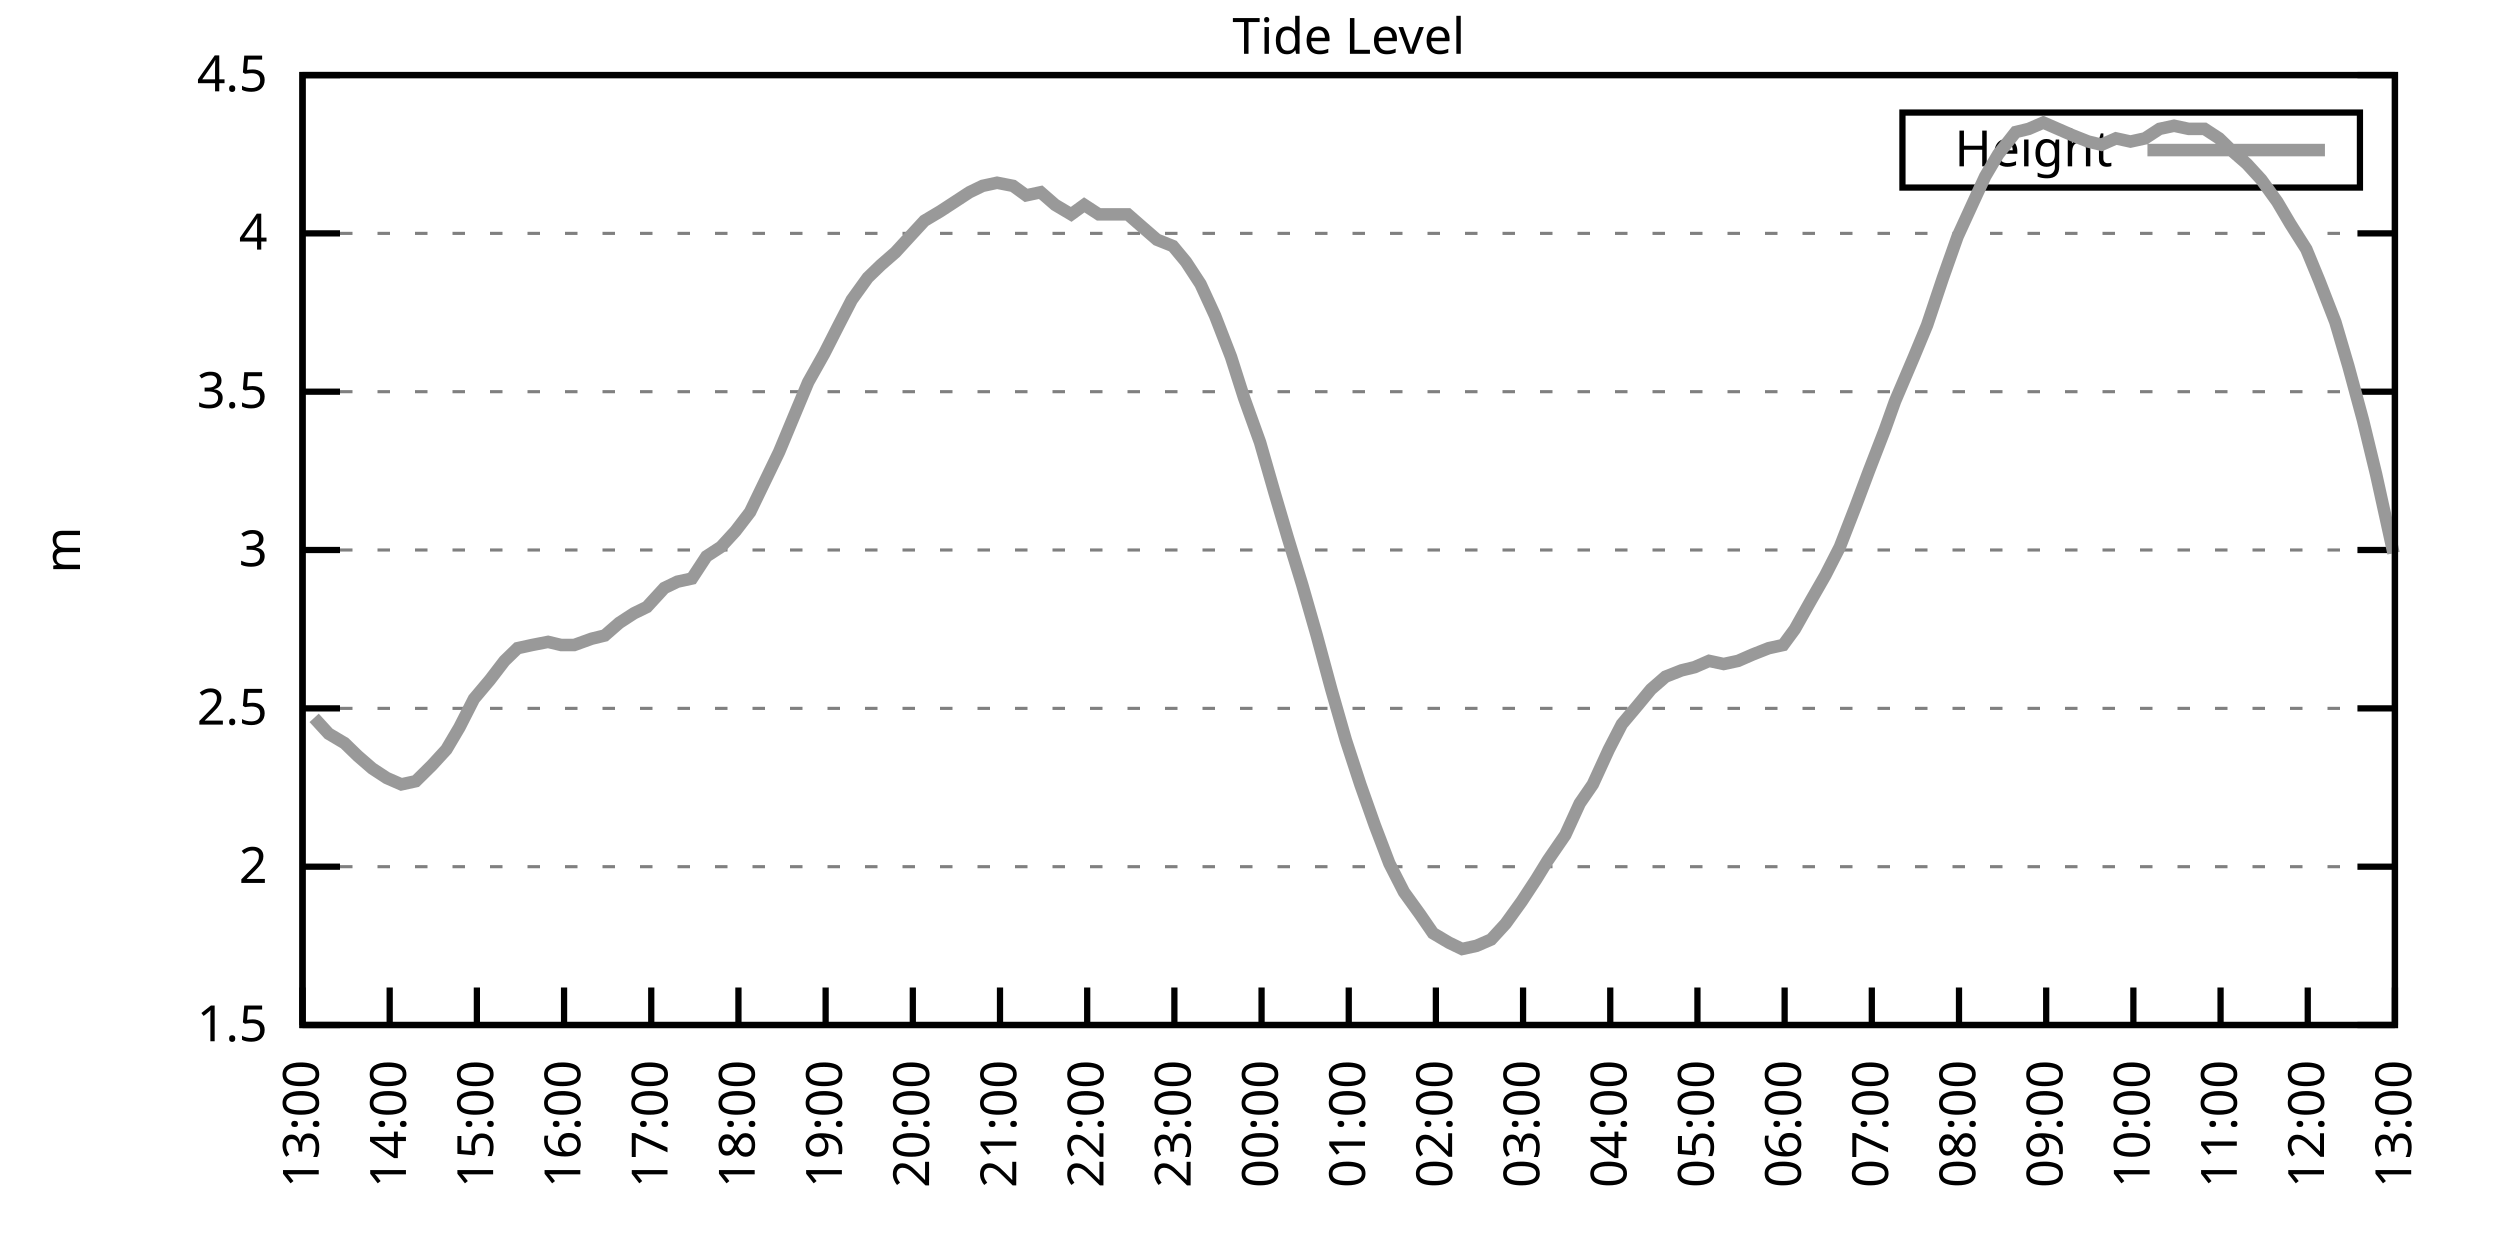
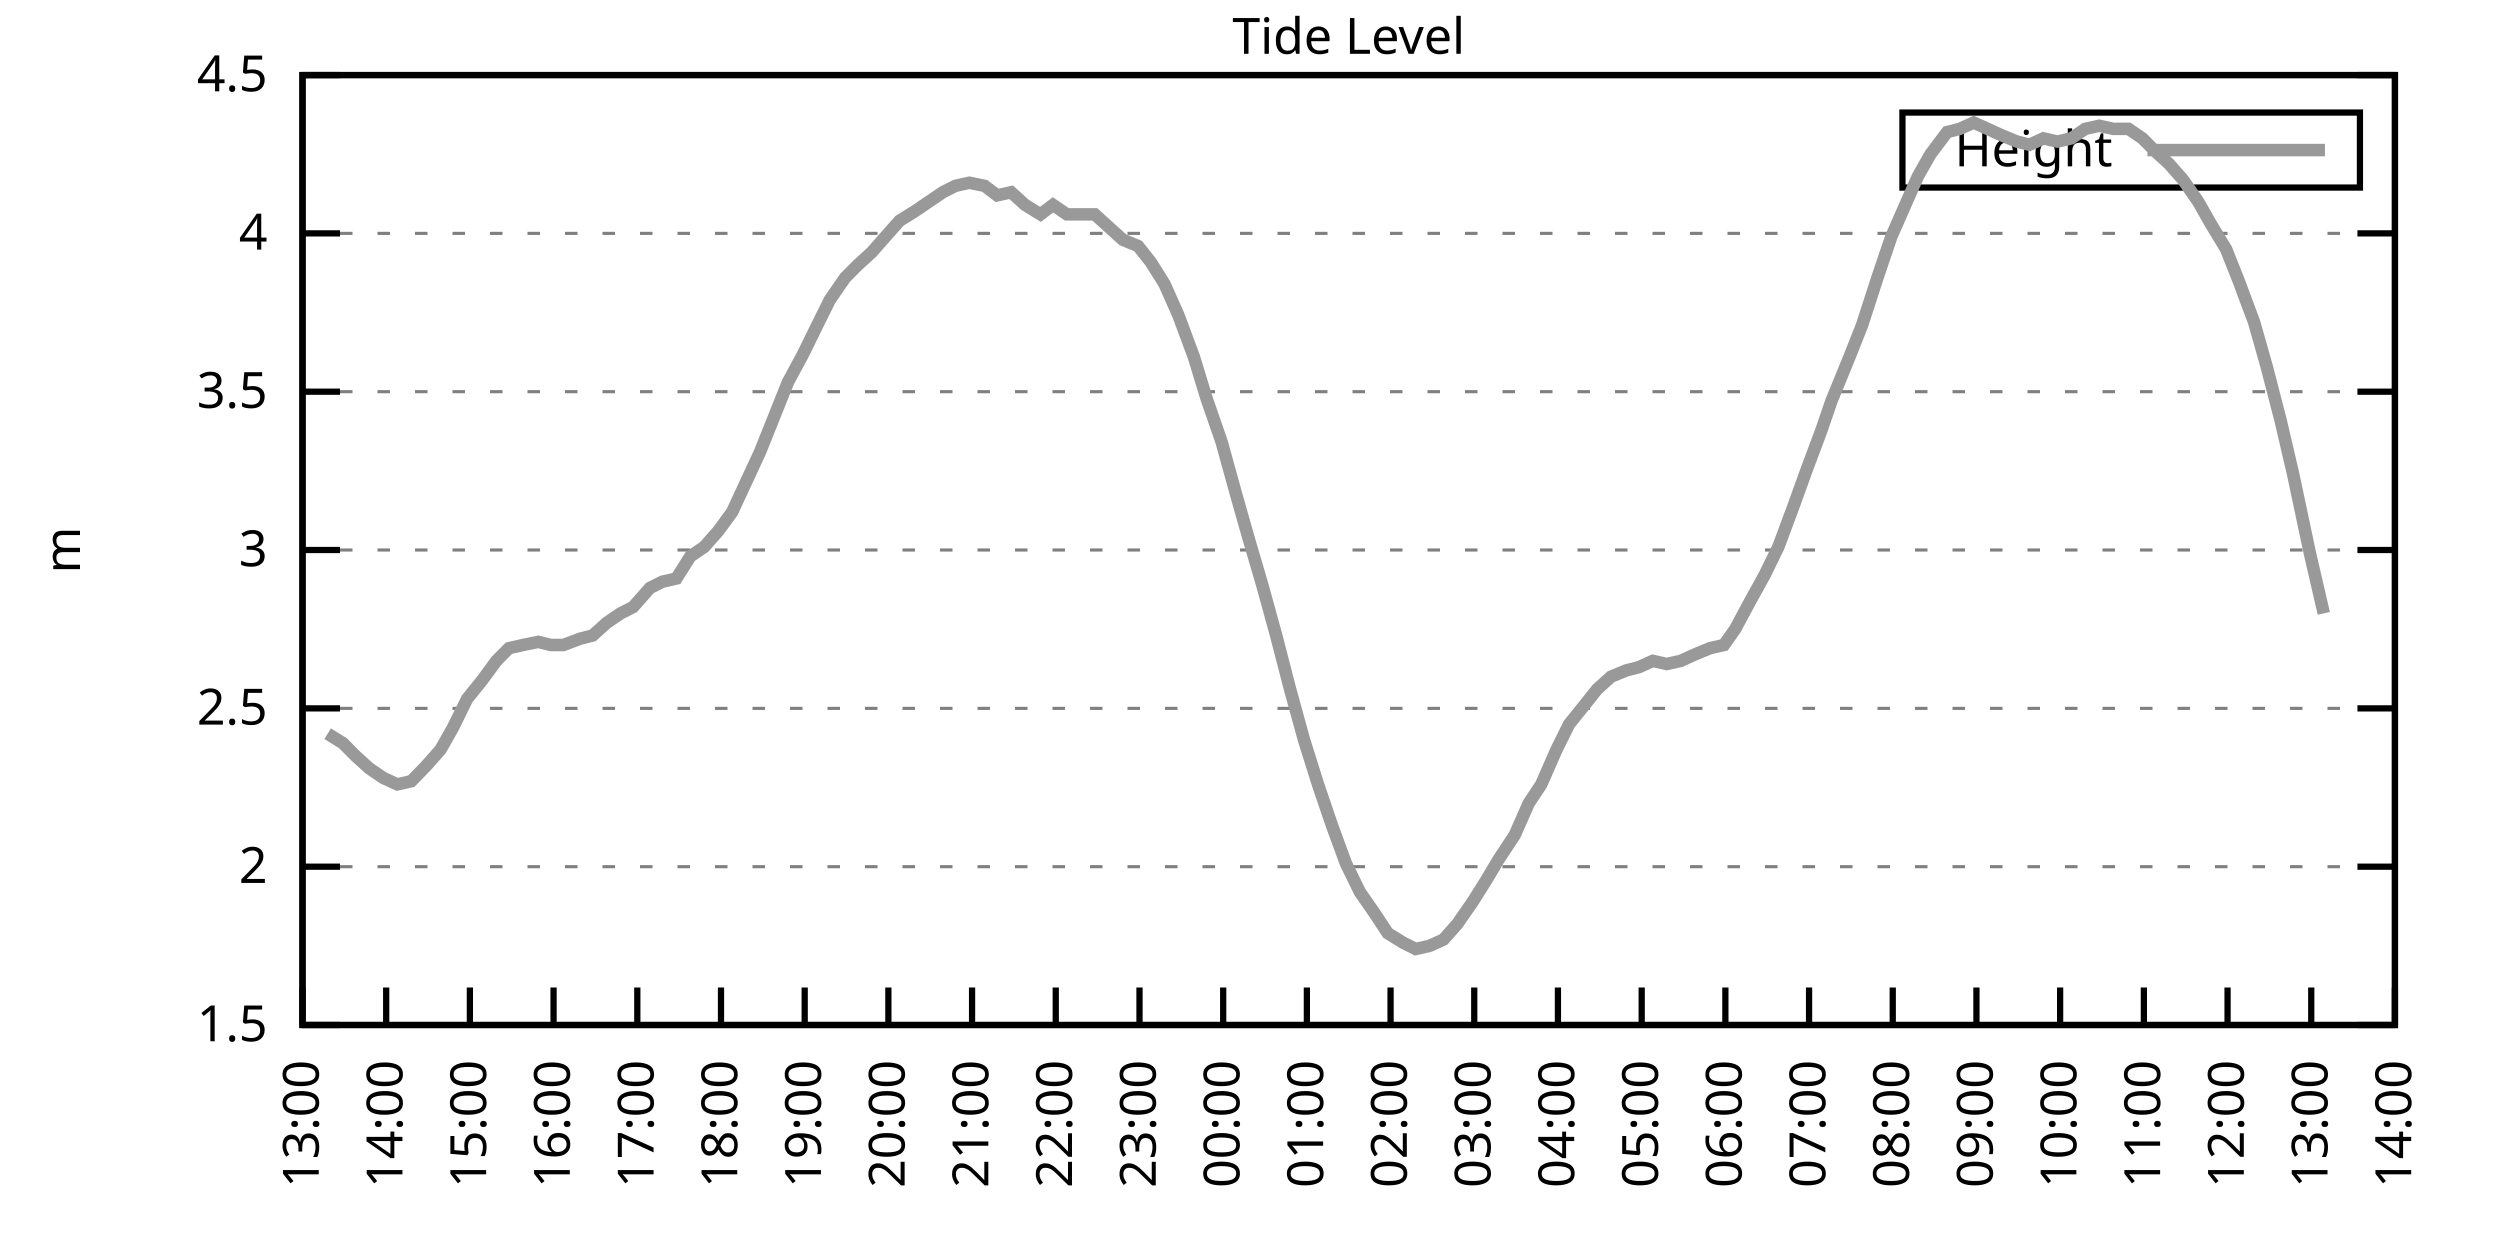
<svg xmlns="http://www.w3.org/2000/svg" xmlns:xlink="http://www.w3.org/1999/xlink" width="400" height="200" viewBox="0 0 400 200">
  <g id="gnuplot_canvas">
    <rect x="0" y="0" width="400" height="200" fill="none" />
    <defs>
      <circle id="gpDot" r="0.5" stroke-width="0.5" stroke="currentColor" />
      <path id="gpPt0" stroke-width="0.333" stroke="currentColor" d="M-1,0 h2 M0,-1 v2" />
      <path id="gpPt1" stroke-width="0.333" stroke="currentColor" d="M-1,-1 L1,1 M1,-1 L-1,1" />
      <path id="gpPt2" stroke-width="0.333" stroke="currentColor" d="M-1,0 L1,0 M0,-1 L0,1 M-1,-1 L1,1 M-1,1 L1,-1" />
      <rect id="gpPt3" stroke-width="0.333" stroke="currentColor" x="-1" y="-1" width="2" height="2" />
      <rect id="gpPt4" stroke-width="0.333" stroke="currentColor" fill="currentColor" x="-1" y="-1" width="2" height="2" />
      <circle id="gpPt5" stroke-width="0.333" stroke="currentColor" cx="0" cy="0" r="1" />
      <use xlink:href="#gpPt5" id="gpPt6" fill="currentColor" stroke="none" />
      <path id="gpPt7" stroke-width="0.333" stroke="currentColor" d="M0,-1.33 L-1.33,0.67 L1.33,0.67 z" />
      <use xlink:href="#gpPt7" id="gpPt8" fill="currentColor" stroke="none" />
      <use xlink:href="#gpPt7" id="gpPt9" stroke="currentColor" transform="rotate(180)" />
      <use xlink:href="#gpPt9" id="gpPt10" fill="currentColor" stroke="none" />
      <use xlink:href="#gpPt3" id="gpPt11" stroke="currentColor" transform="rotate(45)" />
      <use xlink:href="#gpPt11" id="gpPt12" fill="currentColor" stroke="none" />
      <path id="gpPt13" stroke-width="0.333" stroke="currentColor" d="M0,1.330 L1.265,0.411 L0.782,-1.067 L-0.782,-1.076 L-1.265,0.411 z" />
      <use xlink:href="#gpPt13" id="gpPt14" fill="currentColor" stroke="none" />
      <filter id="textbox" filterUnits="objectBoundingBox" x="0" y="0" height="1" width="1">
        <feFlood flood-color="white" flood-opacity="1" result="bgnd" />
        <feComposite in="SourceGraphic" in2="bgnd" operator="atop" />
      </filter>
      <filter id="greybox" filterUnits="objectBoundingBox" x="0" y="0" height="1" width="1">
        <feFlood flood-color="lightgrey" flood-opacity="1" result="grey" />
        <feComposite in="SourceGraphic" in2="grey" operator="atop" />
      </filter>
    </defs>
    <g fill="none" color="white" stroke="currentColor" stroke-width="1.00" stroke-linecap="butt" stroke-linejoin="miter">
</g>
    <g fill="none" color="black" stroke="currentColor" stroke-width="1.00" stroke-linecap="butt" stroke-linejoin="miter">
      <g stroke="none" shape-rendering="crispEdges">
        <polygon fill="rgb(255, 255, 255)" points="48.40,164.00 383.18,164.00 383.18,12.02 48.40,12.02 " />
      </g>
    </g>
    <g fill="none" color="black" stroke="currentColor" stroke-width="1.00" stroke-linecap="butt" stroke-linejoin="miter">
</g>
    <g fill="none" color="black" stroke="black" stroke-width="0.50" stroke-linecap="butt" stroke-linejoin="miter">
</g>
    <g fill="none" color="gray" stroke="currentColor" stroke-width="0.50" stroke-linecap="butt" stroke-linejoin="miter">
      <path stroke="gray" stroke-dasharray="2,4" class="gridline" d="M48.40,164.00 L383.19,164.00  " />
    </g>
    <g fill="none" color="gray" stroke="gray" stroke-width="1.00" stroke-linecap="butt" stroke-linejoin="miter">
</g>
    <g fill="none" color="black" stroke="currentColor" stroke-width="1.00" stroke-linecap="butt" stroke-linejoin="miter">
      <path stroke="black" d="M48.40,164.00 L54.40,164.00 M383.19,164.00 L377.19,164.00  " />
      <g transform="translate(42.80,166.60)" stroke="none" fill="black" font-family="Sans" font-size="8.00" text-anchor="end">
        <text>
          <tspan font-family="Sans"> 1.5</tspan>
        </text>
      </g>
    </g>
    <g fill="none" color="black" stroke="currentColor" stroke-width="1.00" stroke-linecap="butt" stroke-linejoin="miter">
</g>
    <g fill="none" color="black" stroke="black" stroke-width="0.50" stroke-linecap="butt" stroke-linejoin="miter">
</g>
    <g fill="none" color="gray" stroke="currentColor" stroke-width="0.50" stroke-linecap="butt" stroke-linejoin="miter">
      <path stroke="gray" stroke-dasharray="2,4" class="gridline" d="M48.40,138.67 L383.19,138.67  " />
    </g>
    <g fill="none" color="gray" stroke="gray" stroke-width="1.00" stroke-linecap="butt" stroke-linejoin="miter">
</g>
    <g fill="none" color="black" stroke="currentColor" stroke-width="1.00" stroke-linecap="butt" stroke-linejoin="miter">
      <path stroke="black" d="M48.40,138.67 L54.40,138.67 M383.19,138.67 L377.19,138.67  " />
      <g transform="translate(42.80,141.27)" stroke="none" fill="black" font-family="Sans" font-size="8.00" text-anchor="end">
        <text>
          <tspan font-family="Sans"> 2</tspan>
        </text>
      </g>
    </g>
    <g fill="none" color="black" stroke="currentColor" stroke-width="1.00" stroke-linecap="butt" stroke-linejoin="miter">
</g>
    <g fill="none" color="black" stroke="black" stroke-width="0.50" stroke-linecap="butt" stroke-linejoin="miter">
</g>
    <g fill="none" color="gray" stroke="currentColor" stroke-width="0.50" stroke-linecap="butt" stroke-linejoin="miter">
      <path stroke="gray" stroke-dasharray="2,4" class="gridline" d="M48.40,113.34 L383.19,113.34  " />
    </g>
    <g fill="none" color="gray" stroke="gray" stroke-width="1.00" stroke-linecap="butt" stroke-linejoin="miter">
</g>
    <g fill="none" color="black" stroke="currentColor" stroke-width="1.00" stroke-linecap="butt" stroke-linejoin="miter">
      <path stroke="black" d="M48.40,113.34 L54.40,113.34 M383.19,113.34 L377.19,113.34  " />
      <g transform="translate(42.80,115.94)" stroke="none" fill="black" font-family="Sans" font-size="8.00" text-anchor="end">
        <text>
          <tspan font-family="Sans"> 2.5</tspan>
        </text>
      </g>
    </g>
    <g fill="none" color="black" stroke="currentColor" stroke-width="1.00" stroke-linecap="butt" stroke-linejoin="miter">
</g>
    <g fill="none" color="black" stroke="black" stroke-width="0.50" stroke-linecap="butt" stroke-linejoin="miter">
</g>
    <g fill="none" color="gray" stroke="currentColor" stroke-width="0.50" stroke-linecap="butt" stroke-linejoin="miter">
      <path stroke="gray" stroke-dasharray="2,4" class="gridline" d="M48.40,88.00 L383.19,88.00  " />
    </g>
    <g fill="none" color="gray" stroke="gray" stroke-width="1.00" stroke-linecap="butt" stroke-linejoin="miter">
</g>
    <g fill="none" color="black" stroke="currentColor" stroke-width="1.00" stroke-linecap="butt" stroke-linejoin="miter">
      <path stroke="black" d="M48.40,88.00 L54.40,88.00 M383.19,88.00 L377.19,88.00  " />
      <g transform="translate(42.80,90.60)" stroke="none" fill="black" font-family="Sans" font-size="8.00" text-anchor="end">
        <text>
          <tspan font-family="Sans"> 3</tspan>
        </text>
      </g>
    </g>
    <g fill="none" color="black" stroke="currentColor" stroke-width="1.00" stroke-linecap="butt" stroke-linejoin="miter">
</g>
    <g fill="none" color="black" stroke="black" stroke-width="0.50" stroke-linecap="butt" stroke-linejoin="miter">
</g>
    <g fill="none" color="gray" stroke="currentColor" stroke-width="0.50" stroke-linecap="butt" stroke-linejoin="miter">
      <path stroke="gray" stroke-dasharray="2,4" class="gridline" d="M48.40,62.67 L383.19,62.67  " />
    </g>
    <g fill="none" color="gray" stroke="gray" stroke-width="1.00" stroke-linecap="butt" stroke-linejoin="miter">
</g>
    <g fill="none" color="black" stroke="currentColor" stroke-width="1.00" stroke-linecap="butt" stroke-linejoin="miter">
      <path stroke="black" d="M48.40,62.67 L54.40,62.67 M383.19,62.67 L377.19,62.67  " />
      <g transform="translate(42.80,65.27)" stroke="none" fill="black" font-family="Sans" font-size="8.00" text-anchor="end">
        <text>
          <tspan font-family="Sans"> 3.5</tspan>
        </text>
      </g>
    </g>
    <g fill="none" color="black" stroke="currentColor" stroke-width="1.00" stroke-linecap="butt" stroke-linejoin="miter">
</g>
    <g fill="none" color="black" stroke="black" stroke-width="0.50" stroke-linecap="butt" stroke-linejoin="miter">
</g>
    <g fill="none" color="gray" stroke="currentColor" stroke-width="0.50" stroke-linecap="butt" stroke-linejoin="miter">
      <path stroke="gray" stroke-dasharray="2,4" class="gridline" d="M48.40,37.34 L383.19,37.34  " />
    </g>
    <g fill="none" color="gray" stroke="gray" stroke-width="1.00" stroke-linecap="butt" stroke-linejoin="miter">
</g>
    <g fill="none" color="black" stroke="currentColor" stroke-width="1.00" stroke-linecap="butt" stroke-linejoin="miter">
      <path stroke="black" d="M48.40,37.34 L54.40,37.34 M383.19,37.34 L377.19,37.34  " />
      <g transform="translate(42.80,39.94)" stroke="none" fill="black" font-family="Sans" font-size="8.00" text-anchor="end">
        <text>
          <tspan font-family="Sans"> 4</tspan>
        </text>
      </g>
    </g>
    <g fill="none" color="black" stroke="currentColor" stroke-width="1.00" stroke-linecap="butt" stroke-linejoin="miter">
</g>
    <g fill="none" color="black" stroke="black" stroke-width="0.50" stroke-linecap="butt" stroke-linejoin="miter">
</g>
    <g fill="none" color="gray" stroke="currentColor" stroke-width="0.50" stroke-linecap="butt" stroke-linejoin="miter">
      <path stroke="gray" stroke-dasharray="2,4" class="gridline" d="M48.40,12.01 L383.19,12.01  " />
    </g>
    <g fill="none" color="gray" stroke="gray" stroke-width="1.00" stroke-linecap="butt" stroke-linejoin="miter">
</g>
    <g fill="none" color="black" stroke="currentColor" stroke-width="1.00" stroke-linecap="butt" stroke-linejoin="miter">
      <path stroke="black" d="M48.40,12.01 L54.40,12.01 M383.19,12.01 L377.19,12.01  " />
      <g transform="translate(42.80,14.61)" stroke="none" fill="black" font-family="Sans" font-size="8.00" text-anchor="end">
        <text>
          <tspan font-family="Sans"> 4.5</tspan>
        </text>
      </g>
    </g>
    <g fill="none" color="black" stroke="currentColor" stroke-width="1.00" stroke-linecap="butt" stroke-linejoin="miter">
      <path stroke="black" d="M48.40,164.00 L48.40,158.00  " />
      <g transform="translate(51.00,169.60) rotate(270.00)" stroke="none" fill="black" font-family="Sans" font-size="8.00" text-anchor="end">
        <text>
          <tspan font-family="Sans">13:00</tspan>
        </text>
      </g>
    </g>
    <g fill="none" color="black" stroke="currentColor" stroke-width="1.00" stroke-linecap="butt" stroke-linejoin="miter">
-       <path stroke="black" d="M62.35,164.00 L62.35,158.00  " />
-       <g transform="translate(64.95,169.60) rotate(270.00)" stroke="none" fill="black" font-family="Sans" font-size="8.00" text-anchor="end">
+       <path stroke="black" d="M61.79,164.00 L61.79,158.00  " />
+       <g transform="translate(64.39,169.60) rotate(270.00)" stroke="none" fill="black" font-family="Sans" font-size="8.00" text-anchor="end">
        <text>
          <tspan font-family="Sans">14:00</tspan>
        </text>
      </g>
    </g>
    <g fill="none" color="black" stroke="currentColor" stroke-width="1.00" stroke-linecap="butt" stroke-linejoin="miter">
-       <path stroke="black" d="M76.30,164.00 L76.30,158.00  " />
-       <g transform="translate(78.90,169.60) rotate(270.00)" stroke="none" fill="black" font-family="Sans" font-size="8.00" text-anchor="end">
+       <path stroke="black" d="M75.18,164.00 L75.18,158.00  " />
+       <g transform="translate(77.78,169.60) rotate(270.00)" stroke="none" fill="black" font-family="Sans" font-size="8.00" text-anchor="end">
        <text>
          <tspan font-family="Sans">15:00</tspan>
        </text>
      </g>
    </g>
    <g fill="none" color="black" stroke="currentColor" stroke-width="1.00" stroke-linecap="butt" stroke-linejoin="miter">
-       <path stroke="black" d="M90.25,164.00 L90.25,158.00  " />
-       <g transform="translate(92.85,169.60) rotate(270.00)" stroke="none" fill="black" font-family="Sans" font-size="8.00" text-anchor="end">
+       <path stroke="black" d="M88.57,164.00 L88.57,158.00  " />
+       <g transform="translate(91.17,169.60) rotate(270.00)" stroke="none" fill="black" font-family="Sans" font-size="8.00" text-anchor="end">
        <text>
          <tspan font-family="Sans">16:00</tspan>
        </text>
      </g>
    </g>
    <g fill="none" color="black" stroke="currentColor" stroke-width="1.00" stroke-linecap="butt" stroke-linejoin="miter">
-       <path stroke="black" d="M104.20,164.00 L104.20,158.00  " />
-       <g transform="translate(106.80,169.60) rotate(270.00)" stroke="none" fill="black" font-family="Sans" font-size="8.00" text-anchor="end">
+       <path stroke="black" d="M101.97,164.00 L101.97,158.00  " />
+       <g transform="translate(104.57,169.60) rotate(270.00)" stroke="none" fill="black" font-family="Sans" font-size="8.00" text-anchor="end">
        <text>
          <tspan font-family="Sans">17:00</tspan>
        </text>
      </g>
    </g>
    <g fill="none" color="black" stroke="currentColor" stroke-width="1.00" stroke-linecap="butt" stroke-linejoin="miter">
-       <path stroke="black" d="M118.15,164.00 L118.15,158.00  " />
-       <g transform="translate(120.75,169.60) rotate(270.00)" stroke="none" fill="black" font-family="Sans" font-size="8.00" text-anchor="end">
+       <path stroke="black" d="M115.36,164.00 L115.36,158.00  " />
+       <g transform="translate(117.96,169.60) rotate(270.00)" stroke="none" fill="black" font-family="Sans" font-size="8.00" text-anchor="end">
        <text>
          <tspan font-family="Sans">18:00</tspan>
        </text>
      </g>
    </g>
    <g fill="none" color="black" stroke="currentColor" stroke-width="1.00" stroke-linecap="butt" stroke-linejoin="miter">
-       <path stroke="black" d="M132.10,164.00 L132.10,158.00  " />
-       <g transform="translate(134.70,169.60) rotate(270.00)" stroke="none" fill="black" font-family="Sans" font-size="8.00" text-anchor="end">
+       <path stroke="black" d="M128.75,164.00 L128.75,158.00  " />
+       <g transform="translate(131.35,169.60) rotate(270.00)" stroke="none" fill="black" font-family="Sans" font-size="8.00" text-anchor="end">
        <text>
          <tspan font-family="Sans">19:00</tspan>
        </text>
      </g>
    </g>
    <g fill="none" color="black" stroke="currentColor" stroke-width="1.00" stroke-linecap="butt" stroke-linejoin="miter">
-       <path stroke="black" d="M146.05,164.00 L146.05,158.00  " />
-       <g transform="translate(148.65,169.60) rotate(270.00)" stroke="none" fill="black" font-family="Sans" font-size="8.00" text-anchor="end">
+       <path stroke="black" d="M142.14,164.00 L142.14,158.00  " />
+       <g transform="translate(144.74,169.60) rotate(270.00)" stroke="none" fill="black" font-family="Sans" font-size="8.00" text-anchor="end">
        <text>
          <tspan font-family="Sans">20:00</tspan>
        </text>
      </g>
    </g>
    <g fill="none" color="black" stroke="currentColor" stroke-width="1.00" stroke-linecap="butt" stroke-linejoin="miter">
-       <path stroke="black" d="M160.00,164.00 L160.00,158.00  " />
-       <g transform="translate(162.60,169.60) rotate(270.00)" stroke="none" fill="black" font-family="Sans" font-size="8.00" text-anchor="end">
+       <path stroke="black" d="M155.53,164.00 L155.53,158.00  " />
+       <g transform="translate(158.13,169.60) rotate(270.00)" stroke="none" fill="black" font-family="Sans" font-size="8.00" text-anchor="end">
        <text>
          <tspan font-family="Sans">21:00</tspan>
        </text>
      </g>
    </g>
    <g fill="none" color="black" stroke="currentColor" stroke-width="1.00" stroke-linecap="butt" stroke-linejoin="miter">
-       <path stroke="black" d="M173.95,164.00 L173.95,158.00  " />
-       <g transform="translate(176.55,169.60) rotate(270.00)" stroke="none" fill="black" font-family="Sans" font-size="8.00" text-anchor="end">
+       <path stroke="black" d="M168.92,164.00 L168.92,158.00  " />
+       <g transform="translate(171.52,169.60) rotate(270.00)" stroke="none" fill="black" font-family="Sans" font-size="8.00" text-anchor="end">
        <text>
          <tspan font-family="Sans">22:00</tspan>
        </text>
      </g>
    </g>
    <g fill="none" color="black" stroke="currentColor" stroke-width="1.00" stroke-linecap="butt" stroke-linejoin="miter">
-       <path stroke="black" d="M187.90,164.00 L187.90,158.00  " />
-       <g transform="translate(190.50,169.60) rotate(270.00)" stroke="none" fill="black" font-family="Sans" font-size="8.00" text-anchor="end">
+       <path stroke="black" d="M182.32,164.00 L182.32,158.00  " />
+       <g transform="translate(184.92,169.60) rotate(270.00)" stroke="none" fill="black" font-family="Sans" font-size="8.00" text-anchor="end">
        <text>
          <tspan font-family="Sans">23:00</tspan>
        </text>
      </g>
    </g>
    <g fill="none" color="black" stroke="currentColor" stroke-width="1.00" stroke-linecap="butt" stroke-linejoin="miter">
-       <path stroke="black" d="M201.85,164.00 L201.85,158.00  " />
-       <g transform="translate(204.45,169.60) rotate(270.00)" stroke="none" fill="black" font-family="Sans" font-size="8.00" text-anchor="end">
+       <path stroke="black" d="M195.71,164.00 L195.71,158.00  " />
+       <g transform="translate(198.31,169.60) rotate(270.00)" stroke="none" fill="black" font-family="Sans" font-size="8.00" text-anchor="end">
        <text>
          <tspan font-family="Sans">00:00</tspan>
        </text>
      </g>
    </g>
    <g fill="none" color="black" stroke="currentColor" stroke-width="1.00" stroke-linecap="butt" stroke-linejoin="miter">
-       <path stroke="black" d="M215.80,164.00 L215.80,158.00  " />
-       <g transform="translate(218.40,169.60) rotate(270.00)" stroke="none" fill="black" font-family="Sans" font-size="8.00" text-anchor="end">
+       <path stroke="black" d="M209.10,164.00 L209.10,158.00  " />
+       <g transform="translate(211.70,169.60) rotate(270.00)" stroke="none" fill="black" font-family="Sans" font-size="8.00" text-anchor="end">
        <text>
          <tspan font-family="Sans">01:00</tspan>
        </text>
      </g>
    </g>
    <g fill="none" color="black" stroke="currentColor" stroke-width="1.00" stroke-linecap="butt" stroke-linejoin="miter">
-       <path stroke="black" d="M229.74,164.00 L229.74,158.00  " />
-       <g transform="translate(232.34,169.60) rotate(270.00)" stroke="none" fill="black" font-family="Sans" font-size="8.00" text-anchor="end">
+       <path stroke="black" d="M222.49,164.00 L222.49,158.00  " />
+       <g transform="translate(225.09,169.60) rotate(270.00)" stroke="none" fill="black" font-family="Sans" font-size="8.00" text-anchor="end">
        <text>
          <tspan font-family="Sans">02:00</tspan>
        </text>
      </g>
    </g>
    <g fill="none" color="black" stroke="currentColor" stroke-width="1.00" stroke-linecap="butt" stroke-linejoin="miter">
-       <path stroke="black" d="M243.69,164.00 L243.69,158.00  " />
-       <g transform="translate(246.29,169.60) rotate(270.00)" stroke="none" fill="black" font-family="Sans" font-size="8.00" text-anchor="end">
+       <path stroke="black" d="M235.88,164.00 L235.88,158.00  " />
+       <g transform="translate(238.48,169.60) rotate(270.00)" stroke="none" fill="black" font-family="Sans" font-size="8.00" text-anchor="end">
        <text>
          <tspan font-family="Sans">03:00</tspan>
        </text>
      </g>
    </g>
    <g fill="none" color="black" stroke="currentColor" stroke-width="1.00" stroke-linecap="butt" stroke-linejoin="miter">
-       <path stroke="black" d="M257.64,164.00 L257.64,158.00  " />
-       <g transform="translate(260.24,169.60) rotate(270.00)" stroke="none" fill="black" font-family="Sans" font-size="8.00" text-anchor="end">
+       <path stroke="black" d="M249.27,164.00 L249.27,158.00  " />
+       <g transform="translate(251.87,169.60) rotate(270.00)" stroke="none" fill="black" font-family="Sans" font-size="8.00" text-anchor="end">
        <text>
          <tspan font-family="Sans">04:00</tspan>
        </text>
      </g>
    </g>
    <g fill="none" color="black" stroke="currentColor" stroke-width="1.00" stroke-linecap="butt" stroke-linejoin="miter">
-       <path stroke="black" d="M271.59,164.00 L271.59,158.00  " />
-       <g transform="translate(274.19,169.60) rotate(270.00)" stroke="none" fill="black" font-family="Sans" font-size="8.00" text-anchor="end">
+       <path stroke="black" d="M262.67,164.00 L262.67,158.00  " />
+       <g transform="translate(265.27,169.60) rotate(270.00)" stroke="none" fill="black" font-family="Sans" font-size="8.00" text-anchor="end">
        <text>
          <tspan font-family="Sans">05:00</tspan>
        </text>
      </g>
    </g>
    <g fill="none" color="black" stroke="currentColor" stroke-width="1.00" stroke-linecap="butt" stroke-linejoin="miter">
-       <path stroke="black" d="M285.54,164.00 L285.54,158.00  " />
-       <g transform="translate(288.14,169.60) rotate(270.00)" stroke="none" fill="black" font-family="Sans" font-size="8.00" text-anchor="end">
+       <path stroke="black" d="M276.06,164.00 L276.06,158.00  " />
+       <g transform="translate(278.66,169.60) rotate(270.00)" stroke="none" fill="black" font-family="Sans" font-size="8.00" text-anchor="end">
        <text>
          <tspan font-family="Sans">06:00</tspan>
        </text>
      </g>
    </g>
    <g fill="none" color="black" stroke="currentColor" stroke-width="1.00" stroke-linecap="butt" stroke-linejoin="miter">
-       <path stroke="black" d="M299.49,164.00 L299.49,158.00  " />
-       <g transform="translate(302.09,169.60) rotate(270.00)" stroke="none" fill="black" font-family="Sans" font-size="8.00" text-anchor="end">
+       <path stroke="black" d="M289.45,164.00 L289.45,158.00  " />
+       <g transform="translate(292.05,169.60) rotate(270.00)" stroke="none" fill="black" font-family="Sans" font-size="8.00" text-anchor="end">
        <text>
          <tspan font-family="Sans">07:00</tspan>
        </text>
      </g>
    </g>
    <g fill="none" color="black" stroke="currentColor" stroke-width="1.00" stroke-linecap="butt" stroke-linejoin="miter">
-       <path stroke="black" d="M313.44,164.00 L313.44,158.00  " />
-       <g transform="translate(316.04,169.60) rotate(270.00)" stroke="none" fill="black" font-family="Sans" font-size="8.00" text-anchor="end">
+       <path stroke="black" d="M302.84,164.00 L302.84,158.00  " />
+       <g transform="translate(305.44,169.60) rotate(270.00)" stroke="none" fill="black" font-family="Sans" font-size="8.00" text-anchor="end">
        <text>
          <tspan font-family="Sans">08:00</tspan>
        </text>
      </g>
    </g>
    <g fill="none" color="black" stroke="currentColor" stroke-width="1.00" stroke-linecap="butt" stroke-linejoin="miter">
-       <path stroke="black" d="M327.39,164.00 L327.39,158.00  " />
-       <g transform="translate(329.99,169.60) rotate(270.00)" stroke="none" fill="black" font-family="Sans" font-size="8.00" text-anchor="end">
+       <path stroke="black" d="M316.23,164.00 L316.23,158.00  " />
+       <g transform="translate(318.83,169.60) rotate(270.00)" stroke="none" fill="black" font-family="Sans" font-size="8.00" text-anchor="end">
        <text>
          <tspan font-family="Sans">09:00</tspan>
        </text>
      </g>
    </g>
    <g fill="none" color="black" stroke="currentColor" stroke-width="1.00" stroke-linecap="butt" stroke-linejoin="miter">
-       <path stroke="black" d="M341.34,164.00 L341.34,158.00  " />
-       <g transform="translate(343.94,169.60) rotate(270.00)" stroke="none" fill="black" font-family="Sans" font-size="8.00" text-anchor="end">
+       <path stroke="black" d="M329.62,164.00 L329.62,158.00  " />
+       <g transform="translate(332.22,169.60) rotate(270.00)" stroke="none" fill="black" font-family="Sans" font-size="8.00" text-anchor="end">
        <text>
          <tspan font-family="Sans">10:00</tspan>
        </text>
      </g>
    </g>
    <g fill="none" color="black" stroke="currentColor" stroke-width="1.00" stroke-linecap="butt" stroke-linejoin="miter">
-       <path stroke="black" d="M355.29,164.00 L355.29,158.00  " />
-       <g transform="translate(357.89,169.60) rotate(270.00)" stroke="none" fill="black" font-family="Sans" font-size="8.00" text-anchor="end">
+       <path stroke="black" d="M343.02,164.00 L343.02,158.00  " />
+       <g transform="translate(345.62,169.60) rotate(270.00)" stroke="none" fill="black" font-family="Sans" font-size="8.00" text-anchor="end">
        <text>
          <tspan font-family="Sans">11:00</tspan>
        </text>
      </g>
    </g>
    <g fill="none" color="black" stroke="currentColor" stroke-width="1.00" stroke-linecap="butt" stroke-linejoin="miter">
-       <path stroke="black" d="M369.24,164.00 L369.24,158.00  " />
-       <g transform="translate(371.84,169.60) rotate(270.00)" stroke="none" fill="black" font-family="Sans" font-size="8.00" text-anchor="end">
+       <path stroke="black" d="M356.41,164.00 L356.41,158.00  " />
+       <g transform="translate(359.01,169.60) rotate(270.00)" stroke="none" fill="black" font-family="Sans" font-size="8.00" text-anchor="end">
        <text>
          <tspan font-family="Sans">12:00</tspan>
+         </text>
+       </g>
+     </g>
+     <g fill="none" color="black" stroke="currentColor" stroke-width="1.00" stroke-linecap="butt" stroke-linejoin="miter">
+       <path stroke="black" d="M369.80,164.00 L369.80,158.00  " />
+       <g transform="translate(372.40,169.60) rotate(270.00)" stroke="none" fill="black" font-family="Sans" font-size="8.00" text-anchor="end">
+         <text>
+           <tspan font-family="Sans">13:00</tspan>
        </text>
      </g>
    </g>
    <g fill="none" color="black" stroke="currentColor" stroke-width="1.00" stroke-linecap="butt" stroke-linejoin="miter">
      <path stroke="black" d="M383.19,164.00 L383.19,158.00  " />
      <g transform="translate(385.79,169.60) rotate(270.00)" stroke="none" fill="black" font-family="Sans" font-size="8.00" text-anchor="end">
        <text>
-           <tspan font-family="Sans">13:00</tspan>
+           <tspan font-family="Sans">14:00</tspan>
        </text>
      </g>
    </g>
    <g fill="none" color="black" stroke="currentColor" stroke-width="1.00" stroke-linecap="butt" stroke-linejoin="miter">
</g>
    <g fill="none" color="black" stroke="currentColor" stroke-width="1.00" stroke-linecap="butt" stroke-linejoin="miter">
      <path stroke="black" d="M48.40,12.01 L48.40,164.00 L383.19,164.00 L383.19,12.01 L48.40,12.01 Z  " />
    </g>
    <g fill="none" color="black" stroke="currentColor" stroke-width="1.00" stroke-linecap="butt" stroke-linejoin="miter">
</g>
    <g fill="none" color="black" stroke="currentColor" stroke-width="1.00" stroke-linecap="butt" stroke-linejoin="miter">
      <path stroke="black" d="M304.39,30.01 L304.39,18.01 L377.59,18.01 L377.59,30.01 L304.39,30.01 Z  " />
    </g>
    <g id="Tide_level_plot_1">
      <g fill="none" color="white" stroke="black" stroke-width="2.00" stroke-linecap="butt" stroke-linejoin="miter">
</g>
      <g fill="none" color="black" stroke="currentColor" stroke-width="2.00" stroke-linecap="butt" stroke-linejoin="miter">
        <g transform="translate(337.99,26.61)" stroke="none" fill="black" font-family="Sans" font-size="8.00" text-anchor="end">
          <text>
            <tspan font-family="Sans">Height</tspan>
          </text>
        </g>
      </g>
      <g fill="none" color="black" stroke="currentColor" stroke-width="2.00" stroke-linecap="butt" stroke-linejoin="miter">
-         <path stroke="rgb(153, 153, 153)" d="M343.59,24.01 L371.99,24.01 M50.26,114.86 L52.58,117.39 L55.14,118.91 L57.23,120.94 L59.56,122.96 L61.88,124.48   L64.21,125.50 L66.53,124.99 L69.09,122.46 L71.42,119.92 L73.51,116.38 L75.83,111.82 L78.39,108.78 L80.72,105.74   L82.81,103.71 L85.13,103.20 L87.69,102.70 L89.78,103.20 L91.88,103.20 L94.67,102.19 L96.76,101.68 L99.08,99.66   L101.41,98.14 L103.50,97.12 L106.29,94.08 L108.38,93.07 L110.71,92.56 L113.03,89.02 L115.36,87.50 L117.68,84.97   L120.01,81.93 L124.66,72.30 L126.98,66.73 L129.31,61.15 L131.87,56.59 L134.19,52.03 L136.28,47.98 L138.84,44.43   L140.93,42.41 L143.26,40.38 L145.58,37.85 L147.91,35.32 L150.46,33.80 L152.79,32.28 L155.11,30.76 L157.21,29.74   L159.53,29.24 L162.09,29.74 L164.18,31.26 L166.51,30.76 L168.83,32.78 L171.39,34.30 L173.48,32.78 L175.81,34.30   L178.36,34.30 L180.46,34.30 L182.78,36.33 L185.11,38.35 L187.66,39.37 L189.76,41.90 L192.08,45.45 L194.41,50.51   L196.96,57.10 L199.06,63.69 L201.61,70.78 L203.94,78.89 L206.03,85.98 L208.36,93.58 L210.68,101.68 L213.01,110.30   L215.33,118.40 L217.65,125.50 L219.98,132.08 L222.30,138.16 L224.63,142.72 L227.19,146.27 L229.28,149.31 L231.84,150.83   L233.93,151.84 L236.25,151.33 L238.58,150.32 L240.90,147.79 L243.46,144.24 L245.79,140.69 L247.65,137.66 L250.44,133.60   L252.76,128.54 L254.85,125.50 L257.41,119.92 L259.50,115.87 L262.06,112.83 L264.15,110.30 L266.48,108.27 L269.04,107.26   L271.13,106.75 L273.45,105.74 L275.78,106.24 L278.10,105.74 L280.43,104.72 L282.99,103.71 L285.31,103.20 L287.17,100.67   L289.73,96.11 L292.05,92.06 L294.38,87.50 L296.94,80.91 L299.03,75.34 L301.58,68.75 L303.21,64.19 L306.23,57.10   L308.33,52.03 L310.88,44.43 L313.21,37.85 L315.53,32.78 L317.63,28.22 L319.72,24.68 L322.51,21.13 L324.60,20.62   L326.93,19.61 L329.25,20.62 L331.58,21.64 L334.13,22.65 L336.23,23.16 L338.55,22.14 L340.88,22.65 L343.20,22.14   L345.53,20.62 L347.85,20.12 L350.18,20.62 L352.73,20.62 L355.06,22.14 L357.15,24.17 L359.48,26.20 L361.80,28.73   L364.36,32.28 L366.45,35.82 L369.01,39.87 L371.10,44.94 L373.66,51.53 L375.75,58.62 L378.08,67.23 L380.17,75.85   L382.96,88.51  " />
+         <path stroke="rgb(153, 153, 153)" d="M343.59,24.01 L371.99,24.01 M52.42,117.39 L54.87,118.91 L56.88,120.94 L59.11,122.96 L61.35,124.48 L63.58,125.50   L65.81,124.99 L68.26,122.46 L70.50,119.92 L72.50,116.38 L74.74,111.82 L77.19,108.78 L79.42,105.74 L81.43,103.71   L83.66,103.20 L86.12,102.70 L88.13,103.20 L90.14,103.20 L92.82,102.19 L94.82,101.68 L97.06,99.66 L99.29,98.14   L101.30,97.12 L103.98,94.08 L105.98,93.07 L108.22,92.56 L110.45,89.02 L112.68,87.50 L114.91,84.97 L117.14,81.93   L121.61,72.30 L123.84,66.73 L126.07,61.15 L128.53,56.59 L130.76,52.03 L132.77,47.98 L135.22,44.43 L137.23,42.41   L139.46,40.38 L141.69,37.85 L143.93,35.32 L146.38,33.80 L148.61,32.28 L150.85,30.76 L152.85,29.74 L155.09,29.24   L157.54,29.74 L159.55,31.26 L161.78,30.76 L164.01,32.78 L166.47,34.30 L168.48,32.78 L170.71,34.30 L173.17,34.30   L175.17,34.30 L177.41,36.33 L179.64,38.35 L182.09,39.37 L184.10,41.90 L186.33,45.45 L188.57,50.51 L191.02,57.10   L193.03,63.69 L195.48,70.78 L197.72,78.89 L199.73,85.98 L201.96,93.58 L204.19,101.68 L206.42,110.30 L208.65,118.40   L210.88,125.50 L213.12,132.08 L215.35,138.16 L217.58,142.72 L220.04,146.27 L222.04,149.31 L224.50,150.83 L226.51,151.84   L228.74,151.33 L230.97,150.32 L233.20,147.79 L235.66,144.24 L237.89,140.69 L239.68,137.66 L242.36,133.60 L244.59,128.54   L246.60,125.50 L249.05,119.92 L251.06,115.87 L253.51,112.83 L255.52,110.30 L257.76,108.27 L260.21,107.26 L262.22,106.75   L264.45,105.74 L266.68,106.24 L268.92,105.74 L271.15,104.72 L273.60,103.71 L275.83,103.20 L277.62,100.67 L280.07,96.11   L282.31,92.06 L284.54,87.50 L286.99,80.91 L289.00,75.34 L291.46,68.75 L293.02,64.19 L295.92,57.10 L297.93,52.03   L300.39,44.43 L302.62,37.85 L304.85,32.78 L306.86,28.22 L308.87,24.68 L311.54,21.13 L313.55,20.62 L315.79,19.61   L318.02,20.62 L320.25,21.64 L322.70,22.65 L324.71,23.16 L326.95,22.14 L329.18,22.65 L331.41,22.14 L333.64,20.62   L335.87,20.12 L338.10,20.62 L340.56,20.62 L342.79,22.14 L344.80,24.17 L347.03,26.20 L349.26,28.73 L351.72,32.28   L353.73,35.82 L356.18,39.87 L358.19,44.94 L360.65,51.53 L362.66,58.62 L364.89,67.23 L366.90,75.85 L369.58,88.51   L371.81,98.14  " />
      </g>
    </g>
    <g fill="none" color="black" stroke="currentColor" stroke-width="2.00" stroke-linecap="butt" stroke-linejoin="miter">
</g>
    <g fill="none" color="black" stroke="black" stroke-width="1.00" stroke-linecap="butt" stroke-linejoin="miter">
</g>
    <g fill="none" color="black" stroke="currentColor" stroke-width="1.00" stroke-linecap="butt" stroke-linejoin="miter">
      <path stroke="black" d="M48.40,12.01 L48.40,164.00 L383.19,164.00 L383.19,12.01 L48.40,12.01 Z  " />
      <g transform="translate(12.80,88.01) rotate(270.00)" stroke="none" fill="black" font-family="Sans" font-size="8.00" text-anchor="middle">
        <text>
          <tspan font-family="Sans">m</tspan>
        </text>
      </g>
    </g>
    <g fill="none" color="black" stroke="currentColor" stroke-width="1.00" stroke-linecap="butt" stroke-linejoin="miter">
</g>
    <g fill="none" color="black" stroke="currentColor" stroke-width="1.00" stroke-linecap="butt" stroke-linejoin="miter">
      <g transform="translate(215.79,8.61)" stroke="none" fill="black" font-family="Sans" font-size="8.00" text-anchor="middle">
        <text>
          <tspan font-family="Sans">Tide Level</tspan>
        </text>
      </g>
    </g>
    <g fill="none" color="black" stroke="currentColor" stroke-width="1.00" stroke-linecap="butt" stroke-linejoin="miter">
</g>
  </g>
</svg>
